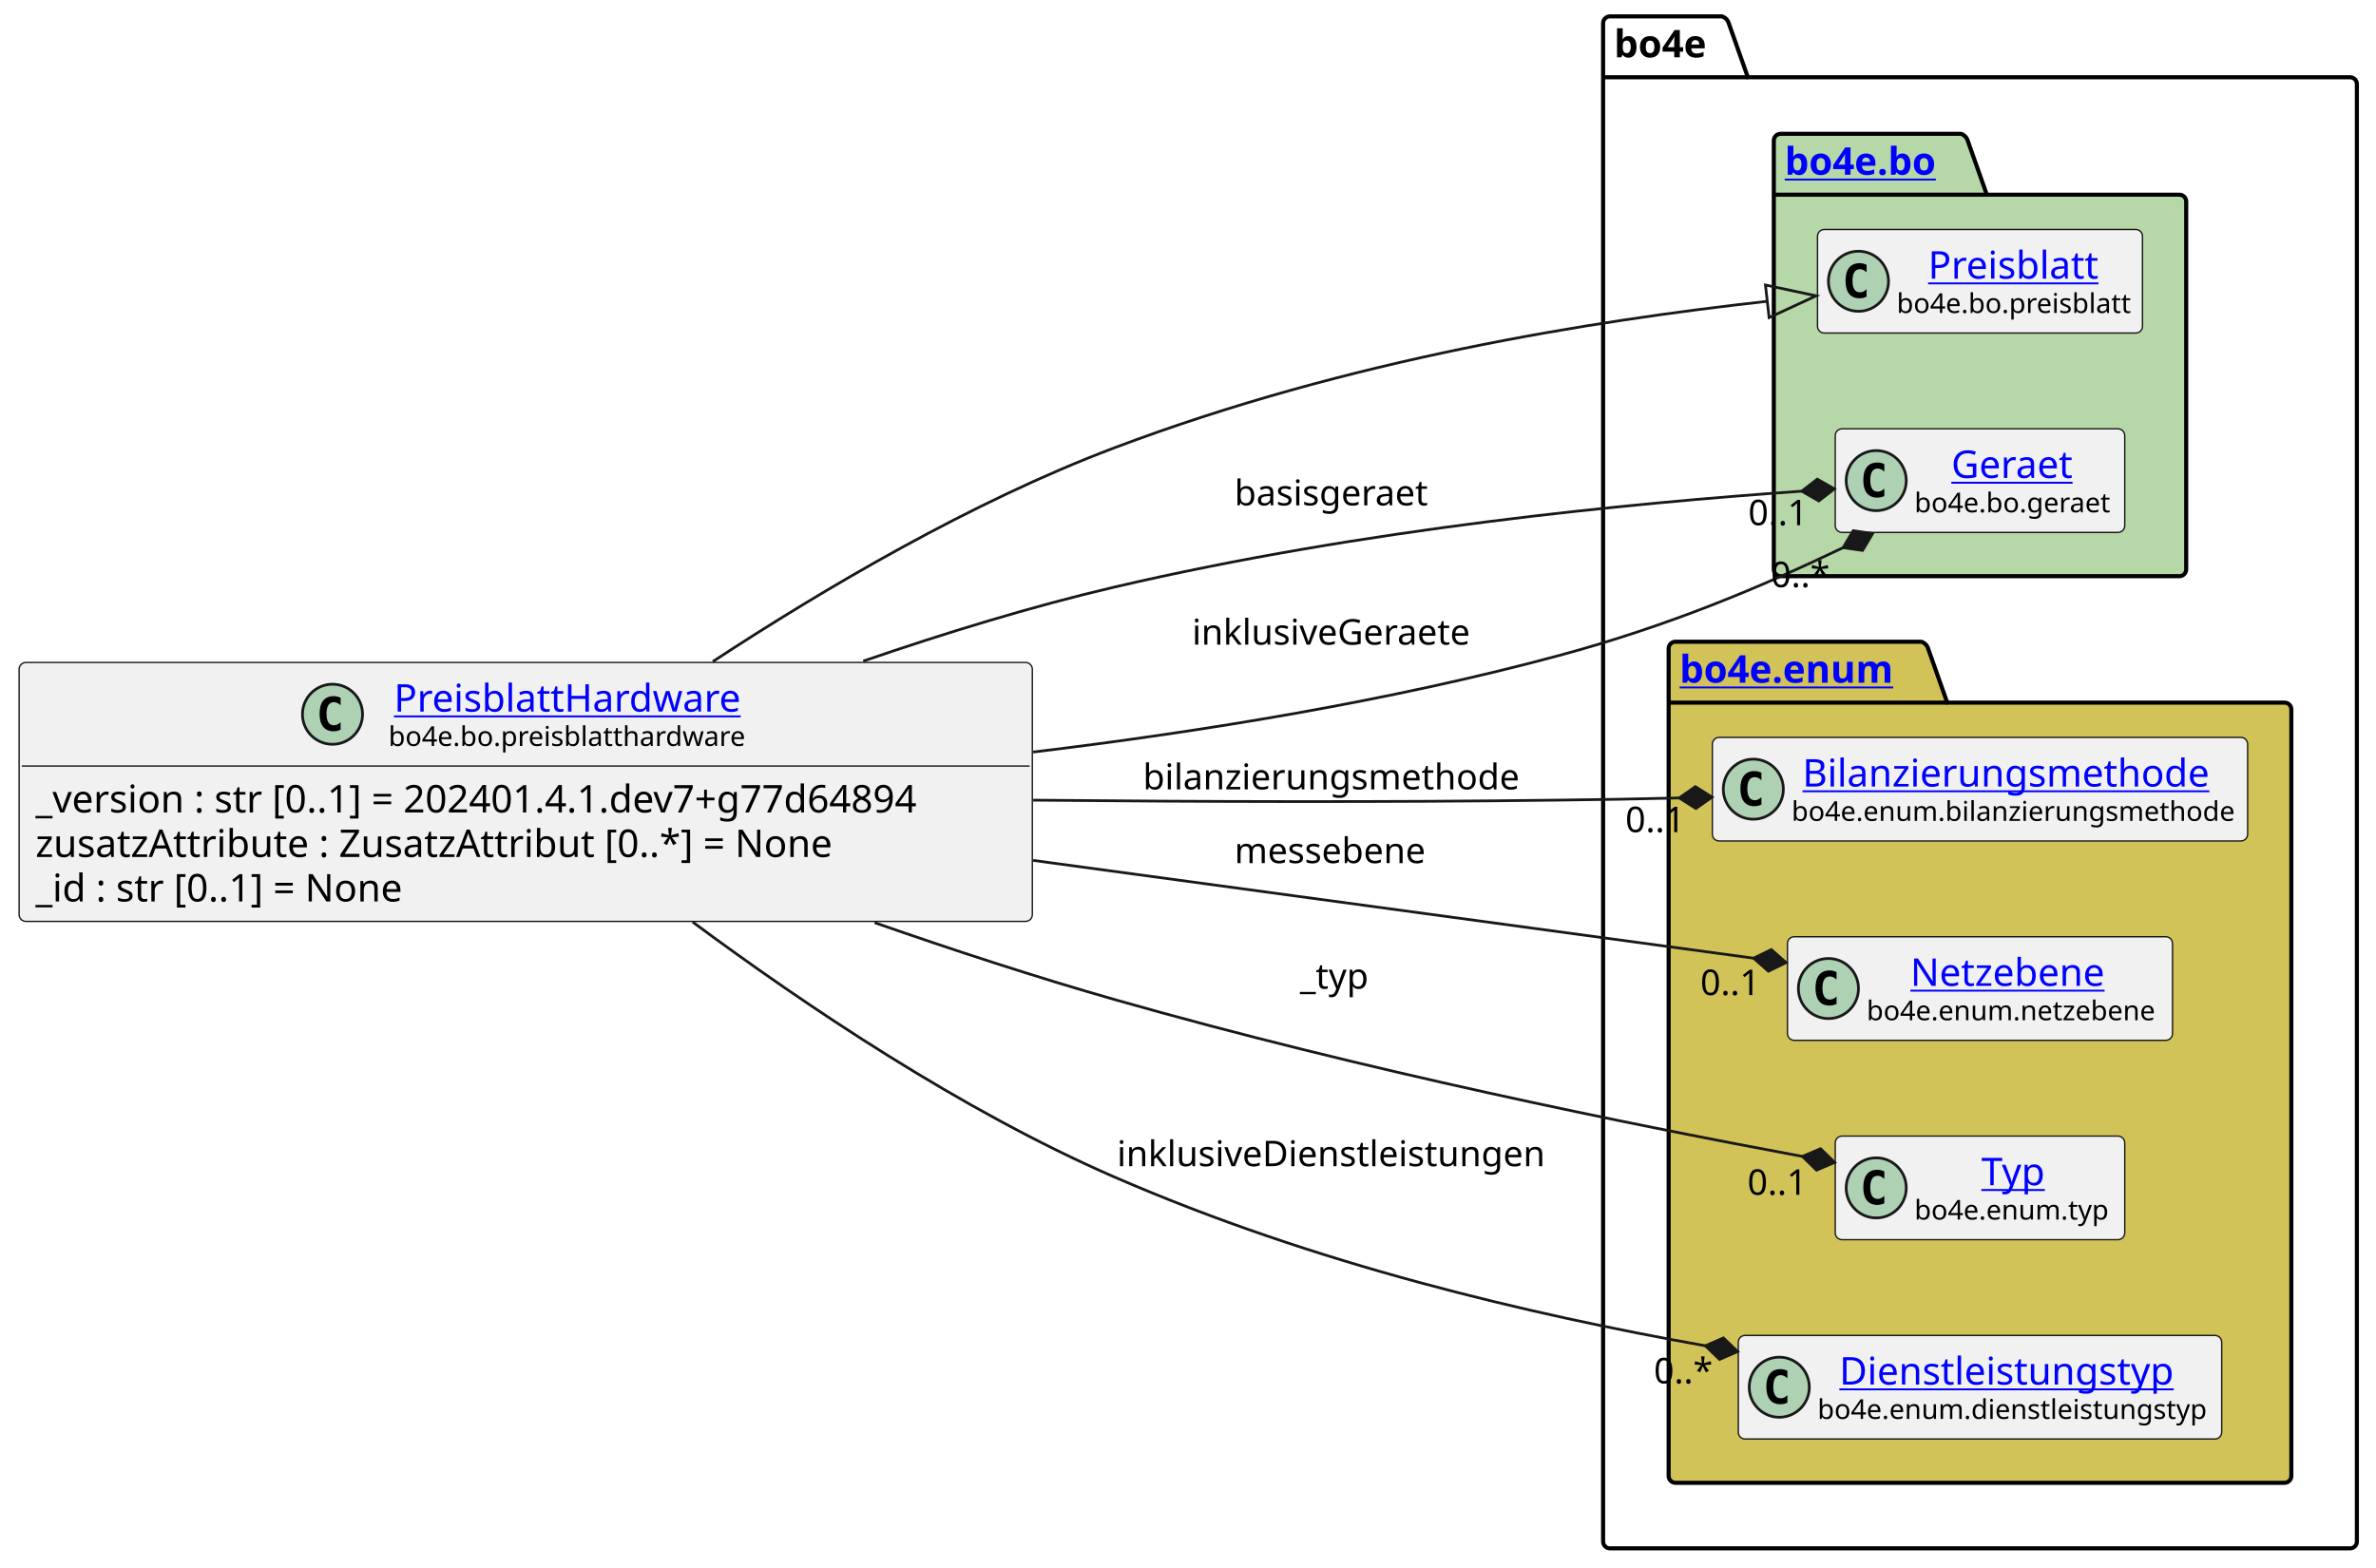
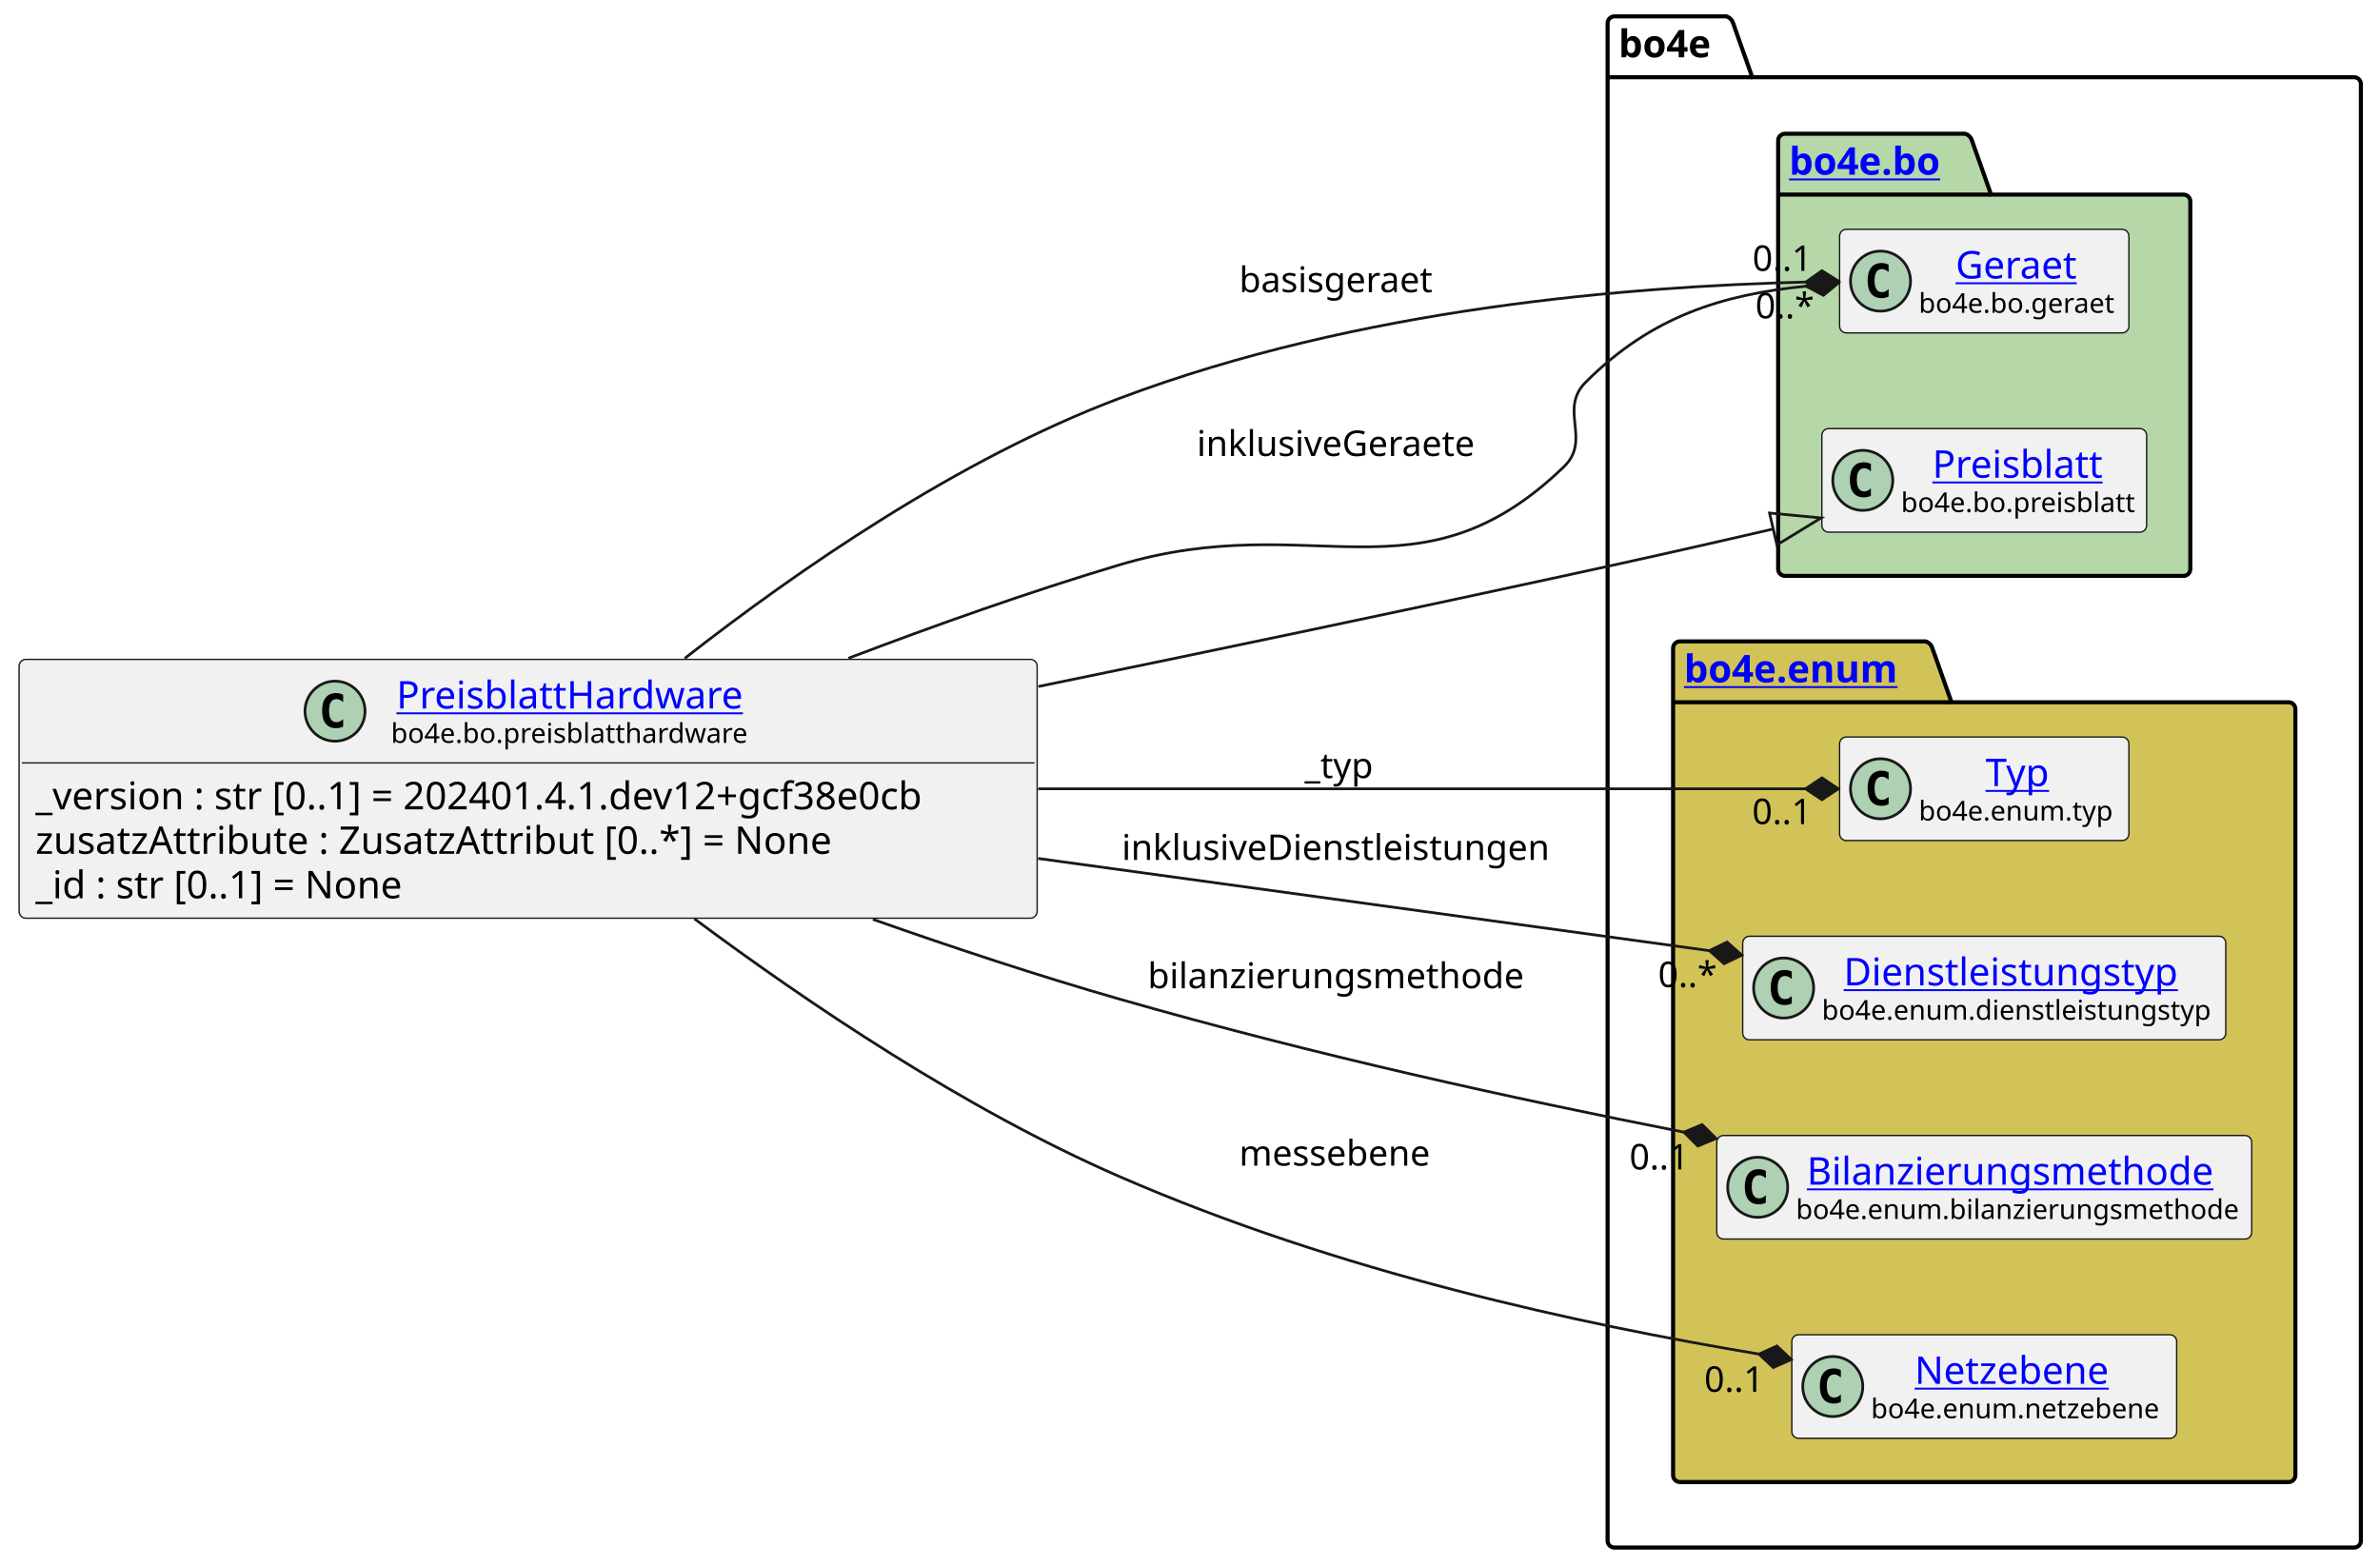
- <svg xmlns="http://www.w3.org/2000/svg" xmlns:xlink="http://www.w3.org/1999/xlink" contentStyleType="text/css" height="574px" preserveAspectRatio="none" style="width:870px;height:574px;background:#FFFFFF;" version="1.1" viewBox="0 0 870 574" width="870px" zoomAndPan="magnify">
+ <svg xmlns="http://www.w3.org/2000/svg" xmlns:xlink="http://www.w3.org/1999/xlink" contentStyleType="text/css" height="574px" preserveAspectRatio="none" style="width:872px;height:574px;background:#FFFFFF;" version="1.1" viewBox="0 0 872 574" width="872px" zoomAndPan="magnify">
  <defs />
  <g>
    <g id="cluster_bo4e">
-       <path d="M589.5,6 L630.5,6 A3.75,3.75 0 0 1 633,8.5 L640,28.297 L860.5,28.297 A2.5,2.5 0 0 1 863,30.797 L863,564.5 A2.5,2.5 0 0 1 860.5,567 L589.5,567 A2.5,2.5 0 0 1 587,564.5 L587,8.5 A2.5,2.5 0 0 1 589.5,6 " fill="none" style="stroke:#000000;stroke-width:1.5;" />
-       <line style="stroke:#000000;stroke-width:1.5;" x1="587" x2="640" y1="28.297" y2="28.297" />
-       <text fill="#000000" font-family="sans-serif" font-size="14" font-weight="bold" lengthAdjust="spacing" textLength="40" x="591" y="20.995">bo4e</text>
+       <path d="M591.5,6 L632.5,6 A3.75,3.75 0 0 1 635,8.5 L642,28.297 L862.5,28.297 A2.5,2.5 0 0 1 865,30.797 L865,564.5 A2.5,2.5 0 0 1 862.5,567 L591.5,567 A2.5,2.5 0 0 1 589,564.5 L589,8.5 A2.5,2.5 0 0 1 591.5,6 " fill="none" style="stroke:#000000;stroke-width:1.5;" />
+       <line style="stroke:#000000;stroke-width:1.5;" x1="589" x2="642" y1="28.297" y2="28.297" />
+       <text fill="#000000" font-family="sans-serif" font-size="14" font-weight="bold" lengthAdjust="spacing" textLength="40" x="593" y="20.995">bo4e</text>
    </g>
    <g id="cluster_bo">
-       <path d="M652,49 L718,49 A3.75,3.75 0 0 1 720.5,51.5 L727.5,71.297 L798,71.297 A2.5,2.5 0 0 1 800.5,73.797 L800.5,208.5 A2.5,2.5 0 0 1 798,211 L652,211 A2.5,2.5 0 0 1 649.5,208.5 L649.5,51.5 A2.5,2.5 0 0 1 652,49 " fill="#B6D7A8" style="stroke:#000000;stroke-width:1.5;" />
-       <line style="stroke:#000000;stroke-width:1.5;" x1="649.5" x2="727.5" y1="71.297" y2="71.297" />
+       <path d="M654,49 L720,49 A3.75,3.75 0 0 1 722.5,51.5 L729.5,71.297 L800,71.297 A2.5,2.5 0 0 1 802.5,73.797 L802.5,208.5 A2.5,2.5 0 0 1 800,211 L654,211 A2.5,2.5 0 0 1 651.5,208.5 L651.5,51.5 A2.5,2.5 0 0 1 654,49 " fill="#B6D7A8" style="stroke:#000000;stroke-width:1.5;" />
+       <line style="stroke:#000000;stroke-width:1.5;" x1="651.5" x2="729.5" y1="71.297" y2="71.297" />
      <a href="https://bo4e.github.io/BO4E-python/latest/api/bo4e.bo.html" target="_top" title="https://bo4e.github.io/BO4E-python/latest/api/bo4e.bo.html" xlink:actuate="onRequest" xlink:href="https://bo4e.github.io/BO4E-python/latest/api/bo4e.bo.html" xlink:show="new" xlink:title="https://bo4e.github.io/BO4E-python/latest/api/bo4e.bo.html" xlink:type="simple">
-         <text fill="#0000FF" font-family="sans-serif" font-size="14" font-weight="bold" lengthAdjust="spacing" text-decoration="underline" textLength="65" x="653.5" y="63.995">bo4e.bo</text>
+         <text fill="#0000FF" font-family="sans-serif" font-size="14" font-weight="bold" lengthAdjust="spacing" text-decoration="underline" textLength="65" x="655.5" y="63.995">bo4e.bo</text>
      </a>
    </g>
    <g id="cluster_enum">
-       <path d="M613.5,235 L703.5,235 A3.75,3.75 0 0 1 706,237.5 L713,257.297 L836.5,257.297 A2.5,2.5 0 0 1 839,259.797 L839,540.5 A2.5,2.5 0 0 1 836.5,543 L613.5,543 A2.5,2.5 0 0 1 611,540.5 L611,237.5 A2.5,2.5 0 0 1 613.5,235 " fill="#D1C358" style="stroke:#000000;stroke-width:1.5;" />
-       <line style="stroke:#000000;stroke-width:1.5;" x1="611" x2="713" y1="257.297" y2="257.297" />
+       <path d="M615.5,235 L705.5,235 A3.75,3.75 0 0 1 708,237.5 L715,257.297 L838.5,257.297 A2.5,2.5 0 0 1 841,259.797 L841,540.5 A2.5,2.5 0 0 1 838.5,543 L615.5,543 A2.5,2.5 0 0 1 613,540.5 L613,237.5 A2.5,2.5 0 0 1 615.5,235 " fill="#D1C358" style="stroke:#000000;stroke-width:1.5;" />
+       <line style="stroke:#000000;stroke-width:1.5;" x1="613" x2="715" y1="257.297" y2="257.297" />
      <a href="https://bo4e.github.io/BO4E-python/latest/api/bo4e.enum.html" target="_top" title="https://bo4e.github.io/BO4E-python/latest/api/bo4e.enum.html" xlink:actuate="onRequest" xlink:href="https://bo4e.github.io/BO4E-python/latest/api/bo4e.enum.html" xlink:show="new" xlink:title="https://bo4e.github.io/BO4E-python/latest/api/bo4e.enum.html" xlink:type="simple">
-         <text fill="#0000FF" font-family="sans-serif" font-size="14" font-weight="bold" lengthAdjust="spacing" text-decoration="underline" textLength="89" x="615" y="249.995">bo4e.enum</text>
+         <text fill="#0000FF" font-family="sans-serif" font-size="14" font-weight="bold" lengthAdjust="spacing" text-decoration="underline" textLength="89" x="617" y="249.995">bo4e.enum</text>
      </a>
    </g>
+     <g id="elem_Geraet">
+       <rect codeLine="10" fill="#F1F1F1" height="37.938" id="Geraet" rx="2.5" ry="2.5" style="stroke:#181818;stroke-width:0.5;" width="106" x="674" y="84.03" />
+       <ellipse cx="689" cy="102.999" fill="#ADD1B2" rx="11" ry="11" style="stroke:#181818;stroke-width:1.0;" />
+       <path d="M691.969,108.639 Q691.391,108.936 690.75,109.077 Q690.109,109.233 689.406,109.233 Q686.906,109.233 685.578,107.593 Q684.266,105.936 684.266,102.811 Q684.266,99.686 685.578,98.03 Q686.906,96.374 689.406,96.374 Q690.109,96.374 690.75,96.53 Q691.406,96.686 691.969,96.983 L691.969,99.702 Q691.344,99.124 690.75,98.858 Q690.156,98.577 689.531,98.577 Q688.188,98.577 687.5,99.655 Q686.812,100.718 686.812,102.811 Q686.812,104.905 687.5,105.983 Q688.188,107.046 689.531,107.046 Q690.156,107.046 690.75,106.78 Q691.344,106.499 691.969,105.921 L691.969,108.639 Z " fill="#000000" />
+       <a href="https://bo4e.github.io/BO4E-python/latest/api/bo4e.bo.html#bo4e.bo.geraet.Geraet" target="_top" title="https://bo4e.github.io/BO4E-python/latest/api/bo4e.bo.html#bo4e.bo.geraet.Geraet" xlink:actuate="onRequest" xlink:href="https://bo4e.github.io/BO4E-python/latest/api/bo4e.bo.html#bo4e.bo.geraet.Geraet" xlink:show="new" xlink:title="https://bo4e.github.io/BO4E-python/latest/api/bo4e.bo.html#bo4e.bo.geraet.Geraet" xlink:type="simple">
+         <text fill="#0000FF" font-family="sans-serif" font-size="14" lengthAdjust="spacing" text-decoration="underline" textLength="47" x="716.5" y="102.025">Geraet</text>
+       </a>
+       <text fill="#000000" font-family="sans-serif" font-size="10" lengthAdjust="spacing" textLength="74" x="703" y="114.609">bo4e.bo.geraet</text>
+     </g>
    <g id="elem_Preisblatt">
-       <rect codeLine="10" fill="#F1F1F1" height="37.938" id="Preisblatt" rx="2.5" ry="2.5" style="stroke:#181818;stroke-width:0.5;" width="119" x="665.5" y="84.03" />
-       <ellipse cx="680.5" cy="102.999" fill="#ADD1B2" rx="11" ry="11" style="stroke:#181818;stroke-width:1.0;" />
-       <path d="M683.469,108.639 Q682.891,108.936 682.25,109.077 Q681.609,109.233 680.906,109.233 Q678.406,109.233 677.078,107.593 Q675.766,105.936 675.766,102.811 Q675.766,99.686 677.078,98.03 Q678.406,96.374 680.906,96.374 Q681.609,96.374 682.25,96.53 Q682.906,96.686 683.469,96.983 L683.469,99.702 Q682.844,99.124 682.25,98.858 Q681.656,98.577 681.031,98.577 Q679.688,98.577 679,99.655 Q678.312,100.718 678.312,102.811 Q678.312,104.905 679,105.983 Q679.688,107.046 681.031,107.046 Q681.656,107.046 682.25,106.78 Q682.844,106.499 683.469,105.921 L683.469,108.639 Z " fill="#000000" />
+       <rect codeLine="11" fill="#F1F1F1" height="37.938" id="Preisblatt" rx="2.5" ry="2.5" style="stroke:#181818;stroke-width:0.5;" width="119" x="667.5" y="157.03" />
+       <ellipse cx="682.5" cy="175.999" fill="#ADD1B2" rx="11" ry="11" style="stroke:#181818;stroke-width:1.0;" />
+       <path d="M685.469,181.639 Q684.891,181.936 684.25,182.077 Q683.609,182.233 682.906,182.233 Q680.406,182.233 679.078,180.593 Q677.766,178.936 677.766,175.811 Q677.766,172.686 679.078,171.03 Q680.406,169.374 682.906,169.374 Q683.609,169.374 684.25,169.53 Q684.906,169.686 685.469,169.983 L685.469,172.702 Q684.844,172.124 684.25,171.858 Q683.656,171.577 683.031,171.577 Q681.688,171.577 681,172.655 Q680.312,173.718 680.312,175.811 Q680.312,177.905 681,178.983 Q681.688,180.046 683.031,180.046 Q683.656,180.046 684.25,179.78 Q684.844,179.499 685.469,178.921 L685.469,181.639 Z " fill="#000000" />
      <a href="https://bo4e.github.io/BO4E-python/latest/api/bo4e.bo.html#bo4e.bo.preisblatt.Preisblatt" target="_top" title="https://bo4e.github.io/BO4E-python/latest/api/bo4e.bo.html#bo4e.bo.preisblatt.Preisblatt" xlink:actuate="onRequest" xlink:href="https://bo4e.github.io/BO4E-python/latest/api/bo4e.bo.html#bo4e.bo.preisblatt.Preisblatt" xlink:show="new" xlink:title="https://bo4e.github.io/BO4E-python/latest/api/bo4e.bo.html#bo4e.bo.preisblatt.Preisblatt" xlink:type="simple">
-         <text fill="#0000FF" font-family="sans-serif" font-size="14" lengthAdjust="spacing" text-decoration="underline" textLength="64" x="706" y="102.025">Preisblatt</text>
+         <text fill="#0000FF" font-family="sans-serif" font-size="14" lengthAdjust="spacing" text-decoration="underline" textLength="64" x="708" y="175.025">Preisblatt</text>
      </a>
-       <text fill="#000000" font-family="sans-serif" font-size="10" lengthAdjust="spacing" textLength="87" x="694.5" y="114.609">bo4e.bo.preisblatt</text>
+       <text fill="#000000" font-family="sans-serif" font-size="10" lengthAdjust="spacing" textLength="87" x="696.5" y="187.609">bo4e.bo.preisblatt</text>
    </g>
-     <g id="elem_Geraet">
-       <rect codeLine="11" fill="#F1F1F1" height="37.938" id="Geraet" rx="2.5" ry="2.5" style="stroke:#181818;stroke-width:0.5;" width="106" x="672" y="157.03" />
-       <ellipse cx="687" cy="175.999" fill="#ADD1B2" rx="11" ry="11" style="stroke:#181818;stroke-width:1.0;" />
-       <path d="M689.969,181.639 Q689.391,181.936 688.75,182.077 Q688.109,182.233 687.406,182.233 Q684.906,182.233 683.578,180.593 Q682.266,178.936 682.266,175.811 Q682.266,172.686 683.578,171.03 Q684.906,169.374 687.406,169.374 Q688.109,169.374 688.75,169.53 Q689.406,169.686 689.969,169.983 L689.969,172.702 Q689.344,172.124 688.75,171.858 Q688.156,171.577 687.531,171.577 Q686.188,171.577 685.5,172.655 Q684.812,173.718 684.812,175.811 Q684.812,177.905 685.5,178.983 Q686.188,180.046 687.531,180.046 Q688.156,180.046 688.75,179.78 Q689.344,179.499 689.969,178.921 L689.969,181.639 Z " fill="#000000" />
-       <a href="https://bo4e.github.io/BO4E-python/latest/api/bo4e.bo.html#bo4e.bo.geraet.Geraet" target="_top" title="https://bo4e.github.io/BO4E-python/latest/api/bo4e.bo.html#bo4e.bo.geraet.Geraet" xlink:actuate="onRequest" xlink:href="https://bo4e.github.io/BO4E-python/latest/api/bo4e.bo.html#bo4e.bo.geraet.Geraet" xlink:show="new" xlink:title="https://bo4e.github.io/BO4E-python/latest/api/bo4e.bo.html#bo4e.bo.geraet.Geraet" xlink:type="simple">
-         <text fill="#0000FF" font-family="sans-serif" font-size="14" lengthAdjust="spacing" text-decoration="underline" textLength="47" x="714.5" y="175.025">Geraet</text>
+     <g id="elem_Typ">
+       <rect codeLine="14" fill="#F1F1F1" height="37.938" id="Typ" rx="2.5" ry="2.5" style="stroke:#181818;stroke-width:0.5;" width="106" x="674" y="270.03" />
+       <ellipse cx="689" cy="288.999" fill="#ADD1B2" rx="11" ry="11" style="stroke:#181818;stroke-width:1.0;" />
+       <path d="M691.969,294.639 Q691.391,294.936 690.75,295.077 Q690.109,295.233 689.406,295.233 Q686.906,295.233 685.578,293.592 Q684.266,291.936 684.266,288.811 Q684.266,285.686 685.578,284.03 Q686.906,282.374 689.406,282.374 Q690.109,282.374 690.75,282.53 Q691.406,282.686 691.969,282.983 L691.969,285.702 Q691.344,285.124 690.75,284.858 Q690.156,284.577 689.531,284.577 Q688.188,284.577 687.5,285.655 Q686.812,286.717 686.812,288.811 Q686.812,290.905 687.5,291.983 Q688.188,293.046 689.531,293.046 Q690.156,293.046 690.75,292.78 Q691.344,292.499 691.969,291.921 L691.969,294.639 Z " fill="#000000" />
+       <a href="https://bo4e.github.io/BO4E-python/latest/api/bo4e.enum.html#bo4e.enum.typ.Typ" target="_top" title="https://bo4e.github.io/BO4E-python/latest/api/bo4e.enum.html#bo4e.enum.typ.Typ" xlink:actuate="onRequest" xlink:href="https://bo4e.github.io/BO4E-python/latest/api/bo4e.enum.html#bo4e.enum.typ.Typ" xlink:show="new" xlink:title="https://bo4e.github.io/BO4E-python/latest/api/bo4e.enum.html#bo4e.enum.typ.Typ" xlink:type="simple">
+         <text fill="#0000FF" font-family="sans-serif" font-size="14" lengthAdjust="spacing" text-decoration="underline" textLength="25" x="727.5" y="288.025">Typ</text>
      </a>
-       <text fill="#000000" font-family="sans-serif" font-size="10" lengthAdjust="spacing" textLength="74" x="701" y="187.609">bo4e.bo.geraet</text>
+       <text fill="#000000" font-family="sans-serif" font-size="10" lengthAdjust="spacing" textLength="74" x="703" y="300.609">bo4e.enum.typ</text>
+     </g>
+     <g id="elem_Dienstleistungstyp">
+       <rect codeLine="15" fill="#F1F1F1" height="37.938" id="Dienstleistungstyp" rx="2.5" ry="2.5" style="stroke:#181818;stroke-width:0.5;" width="177" x="638.5" y="343.03" />
+       <ellipse cx="653.5" cy="361.999" fill="#ADD1B2" rx="11" ry="11" style="stroke:#181818;stroke-width:1.0;" />
+       <path d="M656.469,367.639 Q655.891,367.936 655.25,368.077 Q654.609,368.233 653.906,368.233 Q651.406,368.233 650.078,366.592 Q648.766,364.936 648.766,361.811 Q648.766,358.686 650.078,357.03 Q651.406,355.374 653.906,355.374 Q654.609,355.374 655.25,355.53 Q655.906,355.686 656.469,355.983 L656.469,358.702 Q655.844,358.124 655.25,357.858 Q654.656,357.577 654.031,357.577 Q652.688,357.577 652,358.655 Q651.312,359.717 651.312,361.811 Q651.312,363.905 652,364.983 Q652.688,366.046 654.031,366.046 Q654.656,366.046 655.25,365.78 Q655.844,365.499 656.469,364.921 L656.469,367.639 Z " fill="#000000" />
+       <a href="https://bo4e.github.io/BO4E-python/latest/api/bo4e.enum.html#bo4e.enum.dienstleistungstyp.Dienstleistungstyp" target="_top" title="https://bo4e.github.io/BO4E-python/latest/api/bo4e.enum.html#bo4e.enum.dienstleistungstyp.Dienstleistungstyp" xlink:actuate="onRequest" xlink:href="https://bo4e.github.io/BO4E-python/latest/api/bo4e.enum.html#bo4e.enum.dienstleistungstyp.Dienstleistungstyp" xlink:show="new" xlink:title="https://bo4e.github.io/BO4E-python/latest/api/bo4e.enum.html#bo4e.enum.dienstleistungstyp.Dienstleistungstyp" xlink:type="simple">
+         <text fill="#0000FF" font-family="sans-serif" font-size="14" lengthAdjust="spacing" text-decoration="underline" textLength="129" x="675.5" y="361.025">Dienstleistungstyp</text>
+       </a>
+       <text fill="#000000" font-family="sans-serif" font-size="10" lengthAdjust="spacing" textLength="145" x="667.5" y="373.609">bo4e.enum.dienstleistungstyp</text>
    </g>
    <g id="elem_Bilanzierungsmethode">
-       <rect codeLine="14" fill="#F1F1F1" height="37.938" id="Bilanzierungsmethode" rx="2.5" ry="2.5" style="stroke:#181818;stroke-width:0.5;" width="196" x="627" y="270.03" />
-       <ellipse cx="642" cy="288.999" fill="#ADD1B2" rx="11" ry="11" style="stroke:#181818;stroke-width:1.0;" />
-       <path d="M644.969,294.639 Q644.391,294.936 643.75,295.077 Q643.109,295.233 642.406,295.233 Q639.906,295.233 638.578,293.592 Q637.266,291.936 637.266,288.811 Q637.266,285.686 638.578,284.03 Q639.906,282.374 642.406,282.374 Q643.109,282.374 643.75,282.53 Q644.406,282.686 644.969,282.983 L644.969,285.702 Q644.344,285.124 643.75,284.858 Q643.156,284.577 642.531,284.577 Q641.188,284.577 640.5,285.655 Q639.812,286.717 639.812,288.811 Q639.812,290.905 640.5,291.983 Q641.188,293.046 642.531,293.046 Q643.156,293.046 643.75,292.78 Q644.344,292.499 644.969,291.921 L644.969,294.639 Z " fill="#000000" />
+       <rect codeLine="16" fill="#F1F1F1" height="37.938" id="Bilanzierungsmethode" rx="2.5" ry="2.5" style="stroke:#181818;stroke-width:0.5;" width="196" x="629" y="416.03" />
+       <ellipse cx="644" cy="434.999" fill="#ADD1B2" rx="11" ry="11" style="stroke:#181818;stroke-width:1.0;" />
+       <path d="M646.969,440.639 Q646.391,440.936 645.75,441.077 Q645.109,441.233 644.406,441.233 Q641.906,441.233 640.578,439.592 Q639.266,437.936 639.266,434.811 Q639.266,431.686 640.578,430.03 Q641.906,428.374 644.406,428.374 Q645.109,428.374 645.75,428.53 Q646.406,428.686 646.969,428.983 L646.969,431.702 Q646.344,431.124 645.75,430.858 Q645.156,430.577 644.531,430.577 Q643.188,430.577 642.5,431.655 Q641.812,432.717 641.812,434.811 Q641.812,436.905 642.5,437.983 Q643.188,439.046 644.531,439.046 Q645.156,439.046 645.75,438.78 Q646.344,438.499 646.969,437.921 L646.969,440.639 Z " fill="#000000" />
      <a href="https://bo4e.github.io/BO4E-python/latest/api/bo4e.enum.html#bo4e.enum.bilanzierungsmethode.Bilanzierungsmethode" target="_top" title="https://bo4e.github.io/BO4E-python/latest/api/bo4e.enum.html#bo4e.enum.bilanzierungsmethode.Bilanzierungsmethode" xlink:actuate="onRequest" xlink:href="https://bo4e.github.io/BO4E-python/latest/api/bo4e.enum.html#bo4e.enum.bilanzierungsmethode.Bilanzierungsmethode" xlink:show="new" xlink:title="https://bo4e.github.io/BO4E-python/latest/api/bo4e.enum.html#bo4e.enum.bilanzierungsmethode.Bilanzierungsmethode" xlink:type="simple">
-         <text fill="#0000FF" font-family="sans-serif" font-size="14" lengthAdjust="spacing" text-decoration="underline" textLength="156" x="660" y="288.025">Bilanzierungsmethode</text>
+         <text fill="#0000FF" font-family="sans-serif" font-size="14" lengthAdjust="spacing" text-decoration="underline" textLength="156" x="662" y="434.025">Bilanzierungsmethode</text>
      </a>
-       <text fill="#000000" font-family="sans-serif" font-size="10" lengthAdjust="spacing" textLength="164" x="656" y="300.609">bo4e.enum.bilanzierungsmethode</text>
+       <text fill="#000000" font-family="sans-serif" font-size="10" lengthAdjust="spacing" textLength="164" x="658" y="446.609">bo4e.enum.bilanzierungsmethode</text>
    </g>
    <g id="elem_Netzebene">
-       <rect codeLine="15" fill="#F1F1F1" height="37.938" id="Netzebene" rx="2.5" ry="2.5" style="stroke:#181818;stroke-width:0.5;" width="141" x="654.5" y="343.03" />
-       <ellipse cx="669.5" cy="361.999" fill="#ADD1B2" rx="11" ry="11" style="stroke:#181818;stroke-width:1.0;" />
-       <path d="M672.469,367.639 Q671.891,367.936 671.25,368.077 Q670.609,368.233 669.906,368.233 Q667.406,368.233 666.078,366.592 Q664.766,364.936 664.766,361.811 Q664.766,358.686 666.078,357.03 Q667.406,355.374 669.906,355.374 Q670.609,355.374 671.25,355.53 Q671.906,355.686 672.469,355.983 L672.469,358.702 Q671.844,358.124 671.25,357.858 Q670.656,357.577 670.031,357.577 Q668.688,357.577 668,358.655 Q667.312,359.717 667.312,361.811 Q667.312,363.905 668,364.983 Q668.688,366.046 670.031,366.046 Q670.656,366.046 671.25,365.78 Q671.844,365.499 672.469,364.921 L672.469,367.639 Z " fill="#000000" />
+       <rect codeLine="17" fill="#F1F1F1" height="37.938" id="Netzebene" rx="2.5" ry="2.5" style="stroke:#181818;stroke-width:0.5;" width="141" x="656.5" y="489.03" />
+       <ellipse cx="671.5" cy="507.999" fill="#ADD1B2" rx="11" ry="11" style="stroke:#181818;stroke-width:1.0;" />
+       <path d="M674.469,513.639 Q673.891,513.936 673.25,514.077 Q672.609,514.233 671.906,514.233 Q669.406,514.233 668.078,512.592 Q666.766,510.936 666.766,507.811 Q666.766,504.686 668.078,503.03 Q669.406,501.374 671.906,501.374 Q672.609,501.374 673.25,501.53 Q673.906,501.686 674.469,501.983 L674.469,504.702 Q673.844,504.124 673.25,503.858 Q672.656,503.577 672.031,503.577 Q670.688,503.577 670,504.655 Q669.312,505.717 669.312,507.811 Q669.312,509.905 670,510.983 Q670.688,512.046 672.031,512.046 Q672.656,512.046 673.25,511.78 Q673.844,511.499 674.469,510.921 L674.469,513.639 Z " fill="#000000" />
      <a href="https://bo4e.github.io/BO4E-python/latest/api/bo4e.enum.html#bo4e.enum.netzebene.Netzebene" target="_top" title="https://bo4e.github.io/BO4E-python/latest/api/bo4e.enum.html#bo4e.enum.netzebene.Netzebene" xlink:actuate="onRequest" xlink:href="https://bo4e.github.io/BO4E-python/latest/api/bo4e.enum.html#bo4e.enum.netzebene.Netzebene" xlink:show="new" xlink:title="https://bo4e.github.io/BO4E-python/latest/api/bo4e.enum.html#bo4e.enum.netzebene.Netzebene" xlink:type="simple">
-         <text fill="#0000FF" font-family="sans-serif" font-size="14" lengthAdjust="spacing" text-decoration="underline" textLength="77" x="699.5" y="361.025">Netzebene</text>
+         <text fill="#0000FF" font-family="sans-serif" font-size="14" lengthAdjust="spacing" text-decoration="underline" textLength="77" x="701.5" y="507.025">Netzebene</text>
      </a>
-       <text fill="#000000" font-family="sans-serif" font-size="10" lengthAdjust="spacing" textLength="109" x="683.5" y="373.609">bo4e.enum.netzebene</text>
-     </g>
-     <g id="elem_Typ">
-       <rect codeLine="16" fill="#F1F1F1" height="37.938" id="Typ" rx="2.5" ry="2.5" style="stroke:#181818;stroke-width:0.5;" width="106" x="672" y="416.03" />
-       <ellipse cx="687" cy="434.999" fill="#ADD1B2" rx="11" ry="11" style="stroke:#181818;stroke-width:1.0;" />
-       <path d="M689.969,440.639 Q689.391,440.936 688.75,441.077 Q688.109,441.233 687.406,441.233 Q684.906,441.233 683.578,439.592 Q682.266,437.936 682.266,434.811 Q682.266,431.686 683.578,430.03 Q684.906,428.374 687.406,428.374 Q688.109,428.374 688.75,428.53 Q689.406,428.686 689.969,428.983 L689.969,431.702 Q689.344,431.124 688.75,430.858 Q688.156,430.577 687.531,430.577 Q686.188,430.577 685.5,431.655 Q684.812,432.717 684.812,434.811 Q684.812,436.905 685.5,437.983 Q686.188,439.046 687.531,439.046 Q688.156,439.046 688.75,438.78 Q689.344,438.499 689.969,437.921 L689.969,440.639 Z " fill="#000000" />
-       <a href="https://bo4e.github.io/BO4E-python/latest/api/bo4e.enum.html#bo4e.enum.typ.Typ" target="_top" title="https://bo4e.github.io/BO4E-python/latest/api/bo4e.enum.html#bo4e.enum.typ.Typ" xlink:actuate="onRequest" xlink:href="https://bo4e.github.io/BO4E-python/latest/api/bo4e.enum.html#bo4e.enum.typ.Typ" xlink:show="new" xlink:title="https://bo4e.github.io/BO4E-python/latest/api/bo4e.enum.html#bo4e.enum.typ.Typ" xlink:type="simple">
-         <text fill="#0000FF" font-family="sans-serif" font-size="14" lengthAdjust="spacing" text-decoration="underline" textLength="25" x="725.5" y="434.025">Typ</text>
-       </a>
-       <text fill="#000000" font-family="sans-serif" font-size="10" lengthAdjust="spacing" textLength="74" x="701" y="446.609">bo4e.enum.typ</text>
-     </g>
-     <g id="elem_Dienstleistungstyp">
-       <rect codeLine="17" fill="#F1F1F1" height="37.938" id="Dienstleistungstyp" rx="2.5" ry="2.5" style="stroke:#181818;stroke-width:0.5;" width="177" x="636.5" y="489.03" />
-       <ellipse cx="651.5" cy="507.999" fill="#ADD1B2" rx="11" ry="11" style="stroke:#181818;stroke-width:1.0;" />
-       <path d="M654.469,513.639 Q653.891,513.936 653.25,514.077 Q652.609,514.233 651.906,514.233 Q649.406,514.233 648.078,512.592 Q646.766,510.936 646.766,507.811 Q646.766,504.686 648.078,503.03 Q649.406,501.374 651.906,501.374 Q652.609,501.374 653.25,501.53 Q653.906,501.686 654.469,501.983 L654.469,504.702 Q653.844,504.124 653.25,503.858 Q652.656,503.577 652.031,503.577 Q650.688,503.577 650,504.655 Q649.312,505.717 649.312,507.811 Q649.312,509.905 650,510.983 Q650.688,512.046 652.031,512.046 Q652.656,512.046 653.25,511.78 Q653.844,511.499 654.469,510.921 L654.469,513.639 Z " fill="#000000" />
-       <a href="https://bo4e.github.io/BO4E-python/latest/api/bo4e.enum.html#bo4e.enum.dienstleistungstyp.Dienstleistungstyp" target="_top" title="https://bo4e.github.io/BO4E-python/latest/api/bo4e.enum.html#bo4e.enum.dienstleistungstyp.Dienstleistungstyp" xlink:actuate="onRequest" xlink:href="https://bo4e.github.io/BO4E-python/latest/api/bo4e.enum.html#bo4e.enum.dienstleistungstyp.Dienstleistungstyp" xlink:show="new" xlink:title="https://bo4e.github.io/BO4E-python/latest/api/bo4e.enum.html#bo4e.enum.dienstleistungstyp.Dienstleistungstyp" xlink:type="simple">
-         <text fill="#0000FF" font-family="sans-serif" font-size="14" lengthAdjust="spacing" text-decoration="underline" textLength="129" x="673.5" y="507.025">Dienstleistungstyp</text>
-       </a>
-       <text fill="#000000" font-family="sans-serif" font-size="10" lengthAdjust="spacing" textLength="145" x="665.5" y="519.609">bo4e.enum.dienstleistungstyp</text>
+       <text fill="#000000" font-family="sans-serif" font-size="10" lengthAdjust="spacing" textLength="109" x="685.5" y="519.609">bo4e.enum.netzebene</text>
    </g>
    <g id="elem_PreisblattHardware">
-       <rect codeLine="3" fill="#F1F1F1" height="94.828" id="PreisblattHardware" rx="2.5" ry="2.5" style="stroke:#181818;stroke-width:0.5;" width="371" x="7" y="242.59" />
-       <ellipse cx="121.75" cy="261.559" fill="#ADD1B2" rx="11" ry="11" style="stroke:#181818;stroke-width:1.0;" />
-       <path d="M124.719,267.199 Q124.141,267.496 123.5,267.637 Q122.859,267.793 122.156,267.793 Q119.656,267.793 118.328,266.152 Q117.016,264.496 117.016,261.371 Q117.016,258.246 118.328,256.59 Q119.656,254.934 122.156,254.934 Q122.859,254.934 123.5,255.09 Q124.156,255.246 124.719,255.543 L124.719,258.262 Q124.094,257.684 123.5,257.418 Q122.906,257.137 122.281,257.137 Q120.938,257.137 120.25,258.215 Q119.562,259.277 119.562,261.371 Q119.562,263.465 120.25,264.543 Q120.938,265.606 122.281,265.606 Q122.906,265.606 123.5,265.34 Q124.094,265.059 124.719,264.481 L124.719,267.199 Z " fill="#000000" />
+       <rect codeLine="3" fill="#F1F1F1" height="94.828" id="PreisblattHardware" rx="2.5" ry="2.5" style="stroke:#181818;stroke-width:0.5;" width="373" x="7" y="241.59" />
+       <ellipse cx="122.75" cy="260.559" fill="#ADD1B2" rx="11" ry="11" style="stroke:#181818;stroke-width:1.0;" />
+       <path d="M125.719,266.199 Q125.141,266.496 124.5,266.637 Q123.859,266.793 123.156,266.793 Q120.656,266.793 119.328,265.152 Q118.016,263.496 118.016,260.371 Q118.016,257.246 119.328,255.59 Q120.656,253.934 123.156,253.934 Q123.859,253.934 124.5,254.09 Q125.156,254.246 125.719,254.543 L125.719,257.262 Q125.094,256.684 124.5,256.418 Q123.906,256.137 123.281,256.137 Q121.938,256.137 121.25,257.215 Q120.562,258.277 120.562,260.371 Q120.562,262.465 121.25,263.543 Q121.938,264.606 123.281,264.606 Q123.906,264.606 124.5,264.34 Q125.094,264.059 125.719,263.481 L125.719,266.199 Z " fill="#000000" />
      <a href="https://bo4e.github.io/BO4E-python/latest/api/bo4e.bo.html#bo4e.bo.preisblatthardware.PreisblattHardware" target="_top" title="https://bo4e.github.io/BO4E-python/latest/api/bo4e.bo.html#bo4e.bo.preisblatthardware.PreisblattHardware" xlink:actuate="onRequest" xlink:href="https://bo4e.github.io/BO4E-python/latest/api/bo4e.bo.html#bo4e.bo.preisblatthardware.PreisblattHardware" xlink:show="new" xlink:title="https://bo4e.github.io/BO4E-python/latest/api/bo4e.bo.html#bo4e.bo.preisblatthardware.PreisblattHardware" xlink:type="simple">
-         <text fill="#0000FF" font-family="sans-serif" font-size="14" lengthAdjust="spacing" text-decoration="underline" textLength="129" x="144.25" y="260.585">PreisblattHardware</text>
+         <text fill="#0000FF" font-family="sans-serif" font-size="14" lengthAdjust="spacing" text-decoration="underline" textLength="129" x="145.25" y="259.585">PreisblattHardware</text>
      </a>
-       <text fill="#000000" font-family="sans-serif" font-size="10" lengthAdjust="spacing" textLength="133" x="142.25" y="273.169">bo4e.bo.preisblatthardware</text>
-       <line style="stroke:#181818;stroke-width:0.5;" x1="8" x2="377" y1="280.527" y2="280.527" />
-       <text fill="#000000" font-family="sans-serif" font-size="14" lengthAdjust="spacing" textLength="359" x="13" y="297.523">_version : str [0..1] = 202401.4.1.dev7+g77d64894</text>
-       <text fill="#000000" font-family="sans-serif" font-size="14" lengthAdjust="spacing" textLength="311" x="13" y="313.82">zusatzAttribute : ZusatzAttribut [0..*] = None</text>
-       <text fill="#000000" font-family="sans-serif" font-size="14" lengthAdjust="spacing" textLength="147" x="13" y="330.116">_id : str [0..1] = None</text>
+       <text fill="#000000" font-family="sans-serif" font-size="10" lengthAdjust="spacing" textLength="133" x="143.25" y="272.169">bo4e.bo.preisblatthardware</text>
+       <line style="stroke:#181818;stroke-width:0.5;" x1="8" x2="379" y1="279.527" y2="279.527" />
+       <text fill="#000000" font-family="sans-serif" font-size="14" lengthAdjust="spacing" textLength="361" x="13" y="296.523">_version : str [0..1] = 202401.4.1.dev12+gcf38e0cb</text>
+       <text fill="#000000" font-family="sans-serif" font-size="14" lengthAdjust="spacing" textLength="311" x="13" y="312.82">zusatzAttribute : ZusatzAttribut [0..*] = None</text>
+       <text fill="#000000" font-family="sans-serif" font-size="14" lengthAdjust="spacing" textLength="147" x="13" y="329.116">_id : str [0..1] = None</text>
    </g>
    <g id="link_PreisblattHardware_Preisblatt">
-       <path codeLine="20" d="M261.01,242.26 C301.82,215.51 355.88,183.67 408,164 C494.12,131.49 582.381,117.555 647.111,110.335 " fill="none" id="PreisblattHardware-to-Preisblatt" style="stroke:#181818;stroke-width:1.0;" />
-       <polygon fill="none" points="665,108.34,646.446,104.372,647.776,116.298,665,108.34" style="stroke:#181818;stroke-width:1.0;" />
+       <path codeLine="20" d="M380.45,251.52 C441.82,238.92 510.39,224.61 573,211 C604.15,204.23 621.252,200.383 649.682,193.813 " fill="none" id="PreisblattHardware-to-Preisblatt" style="stroke:#181818;stroke-width:1.0;" />
+       <polygon fill="none" points="667.22,189.76,648.331,187.967,651.033,199.659,667.22,189.76" style="stroke:#181818;stroke-width:1.0;" />
    </g>
    <g id="link_PreisblattHardware_Typ">
-       <path codeLine="21" d="M320.25,337.87 C348.89,347.86 379.31,357.82 408,366 C499.67,392.14 596.912,411.756 659.982,423.486 " fill="none" id="PreisblattHardware-to-Typ" style="stroke:#181818;stroke-width:1.0;" />
-       <polygon fill="#181818" points="671.78,425.68,666.612,420.65,659.982,423.486,665.15,428.515,671.78,425.68" style="stroke:#181818;stroke-width:1.0;" />
-       <text fill="#000000" font-family="sans-serif" font-size="13" lengthAdjust="spacing" textLength="27" x="476" y="362.067">_typ</text>
-       <text fill="#000000" font-family="sans-serif" font-size="13" lengthAdjust="spacing" textLength="24" x="639.831" y="437.533">0..1</text>
+       <path codeLine="21" d="M380.39,289 C484.12,289 593.74,289 661.53,289 " fill="none" id="PreisblattHardware-to-Typ" style="stroke:#181818;stroke-width:1.0;" />
+       <polygon fill="#181818" points="673.53,289,667.53,285,661.53,289,667.53,293,673.53,289" style="stroke:#181818;stroke-width:1.0;" />
+       <text fill="#000000" font-family="sans-serif" font-size="13" lengthAdjust="spacing" textLength="27" x="478" y="285.067">_typ</text>
+       <text fill="#000000" font-family="sans-serif" font-size="13" lengthAdjust="spacing" textLength="24" x="641.96" y="301.942">0..1</text>
    </g>
    <g id="link_PreisblattHardware_Bilanzierungsmethode">
-       <path codeLine="22" d="M378.31,293.02 C439.63,293.61 508.25,293.82 571,293 C589.07,292.76 596.333,292.661 614.884,292.211 " fill="none" id="PreisblattHardware-to-Bilanzierungsmethode" style="stroke:#181818;stroke-width:1.0;" />
-       <polygon fill="#181818" points="626.88,291.92,620.785,288.067,614.884,292.211,620.979,296.064,626.88,291.92" style="stroke:#181818;stroke-width:1.0;" />
-       <text fill="#000000" font-family="sans-serif" font-size="13" lengthAdjust="spacing" textLength="142" x="418.5" y="289.067">bilanzierungsmethode</text>
-       <text fill="#000000" font-family="sans-serif" font-size="13" lengthAdjust="spacing" textLength="24" x="595.137" y="304.724">0..1</text>
+       <path codeLine="22" d="M319.82,336.83 C349.18,347.18 380.5,357.55 410,366 C482.47,386.77 554.056,402.411 616.966,414.801 " fill="none" id="PreisblattHardware-to-Bilanzierungsmethode" style="stroke:#181818;stroke-width:1.0;" />
+       <polygon fill="#181818" points="628.74,417.12,623.626,412.036,616.966,414.801,622.08,419.885,628.74,417.12" style="stroke:#181818;stroke-width:1.0;" />
+       <text fill="#000000" font-family="sans-serif" font-size="13" lengthAdjust="spacing" textLength="142" x="420.5" y="362.067">bilanzierungsmethode</text>
+       <text fill="#000000" font-family="sans-serif" font-size="13" lengthAdjust="spacing" textLength="24" x="596.987" y="428.462">0..1</text>
    </g>
    <g id="link_PreisblattHardware_Netzebene">
-       <path codeLine="23" d="M378.3,315.08 C473.54,328.01 572.169,341.397 642.109,350.887 " fill="none" id="PreisblattHardware-to-Netzebene" style="stroke:#181818;stroke-width:1.0;" />
-       <polygon fill="#181818" points="654,352.5,648.592,347.73,642.109,350.887,647.517,355.657,654,352.5" style="stroke:#181818;stroke-width:1.0;" />
-       <text fill="#000000" font-family="sans-serif" font-size="13" lengthAdjust="spacing" textLength="75" x="452" y="316.067">messebene</text>
-       <text fill="#000000" font-family="sans-serif" font-size="13" lengthAdjust="spacing" textLength="24" x="622.608" y="364.395">0..1</text>
+       <path codeLine="23" d="M254.42,336.63 C295.96,367.54 353.72,406.49 410,431 C490.89,466.24 578.914,485.163 644.464,496.113 " fill="none" id="PreisblattHardware-to-Netzebene" style="stroke:#181818;stroke-width:1.0;" />
+       <polygon fill="#181818" points="656.3,498.09,651.041,493.156,644.464,496.113,649.723,501.047,656.3,498.09" style="stroke:#181818;stroke-width:1.0;" />
+       <text fill="#000000" font-family="sans-serif" font-size="13" lengthAdjust="spacing" textLength="75" x="454" y="427.067">messebene</text>
+       <text fill="#000000" font-family="sans-serif" font-size="13" lengthAdjust="spacing" textLength="24" x="624.418" y="509.934">0..1</text>
    </g>
    <g id="link_PreisblattHardware_Geraet">
-       <path codeLine="24" d="M316.09,242.09 C345.81,231.89 377.75,222.07 408,215 C499.37,193.65 596.539,184.299 659.709,179.869 " fill="none" id="PreisblattHardware-to-Geraet" style="stroke:#181818;stroke-width:1.0;" />
-       <polygon fill="#181818" points="671.68,179.03,665.415,175.459,659.709,179.869,665.975,183.44,671.68,179.03" style="stroke:#181818;stroke-width:1.0;" />
-       <text fill="#000000" font-family="sans-serif" font-size="13" lengthAdjust="spacing" textLength="75" x="452" y="185.067">basisgeraet</text>
-       <text fill="#000000" font-family="sans-serif" font-size="13" lengthAdjust="spacing" textLength="24" x="640.127" y="192.322">0..1</text>
+       <path codeLine="24" d="M250.91,241.19 C292.24,208.87 351.18,168.18 410,146 C498.46,112.65 597.504,104.965 661.644,103.335 " fill="none" id="PreisblattHardware-to-Geraet" style="stroke:#181818;stroke-width:1.0;" />
+       <polygon fill="#181818" points="673.64,103.03,667.54,99.184,661.644,103.335,667.744,107.181,673.64,103.03" style="stroke:#181818;stroke-width:1.0;" />
+       <text fill="#000000" font-family="sans-serif" font-size="13" lengthAdjust="spacing" textLength="75" x="454" y="107.067">basisgeraet</text>
+       <text fill="#000000" font-family="sans-serif" font-size="13" lengthAdjust="spacing" textLength="24" x="642.083" y="99.241">0..1</text>
    </g>
    <g id="link_PreisblattHardware_Geraet">
-       <path codeLine="25" d="M378.32,275.4 C440.26,267.9 509.25,256.69 571,240 C611.44,229.07 644.514,215.067 674.874,200.548 " fill="none" id="PreisblattHardware-to-Geraet-1" style="stroke:#181818;stroke-width:1.0;" />
-       <polygon fill="#181818" points="685.7,195.37,678.561,194.35,674.874,200.548,682.013,201.567,685.7,195.37" style="stroke:#181818;stroke-width:1.0;" />
-       <text fill="#000000" font-family="sans-serif" font-size="13" lengthAdjust="spacing" textLength="106" x="436.5" y="236.067">inklusiveGeraete</text>
-       <text fill="#000000" font-family="sans-serif" font-size="13" lengthAdjust="spacing" textLength="23" x="648.413" y="215.013">0..*</text>
+       <path codeLine="25" d="M310.87,241.16 C342.69,229.06 377.4,216.75 410,207 C481.08,185.75 519.62,222.53 573,171 C583.24,161.12 570.92,150.05 581,140 C605.19,115.88 630.852,107.989 661.702,104.839 " fill="none" id="PreisblattHardware-to-Geraet-1" style="stroke:#181818;stroke-width:1.0;" />
+       <polygon fill="#181818" points="673.64,103.62,667.265,100.25,661.702,104.839,668.077,108.209,673.64,103.62" style="stroke:#181818;stroke-width:1.0;" />
+       <text fill="#000000" font-family="sans-serif" font-size="13" lengthAdjust="spacing" textLength="106" x="438.5" y="167.067">inklusiveGeraete</text>
+       <text fill="#000000" font-family="sans-serif" font-size="13" lengthAdjust="spacing" textLength="23" x="643.141" y="116.634">0..*</text>
    </g>
    <g id="link_PreisblattHardware_Dienstleistungstyp">
-       <path codeLine="26" d="M253.62,337.63 C294.94,368.26 352.22,406.74 408,431 C481.79,463.09 559.528,481.205 624.438,492.825 " fill="none" id="PreisblattHardware-to-Dienstleistungstyp" style="stroke:#181818;stroke-width:1.0;" />
-       <polygon fill="#181818" points="636.25,494.94,631.049,489.945,624.438,492.825,629.639,497.82,636.25,494.94" style="stroke:#181818;stroke-width:1.0;" />
-       <text fill="#000000" font-family="sans-serif" font-size="13" lengthAdjust="spacing" textLength="161" x="409" y="427.067">inklusiveDienstleistungen</text>
-       <text fill="#000000" font-family="sans-serif" font-size="13" lengthAdjust="spacing" textLength="23" x="605.575" y="506.586">0..*</text>
+       <path codeLine="26" d="M380.39,314.53 C467.95,326.56 556.382,338.707 626.292,348.308 " fill="none" id="PreisblattHardware-to-Dienstleistungstyp" style="stroke:#181818;stroke-width:1.0;" />
+       <polygon fill="#181818" points="638.18,349.94,632.78,345.161,626.292,348.308,631.692,353.087,638.18,349.94" style="stroke:#181818;stroke-width:1.0;" />
+       <text fill="#000000" font-family="sans-serif" font-size="13" lengthAdjust="spacing" textLength="161" x="411" y="315.067">inklusiveDienstleistungen</text>
+       <text fill="#000000" font-family="sans-serif" font-size="13" lengthAdjust="spacing" textLength="23" x="607.499" y="361.663">0..*</text>
    </g>
  </g>
</svg>
